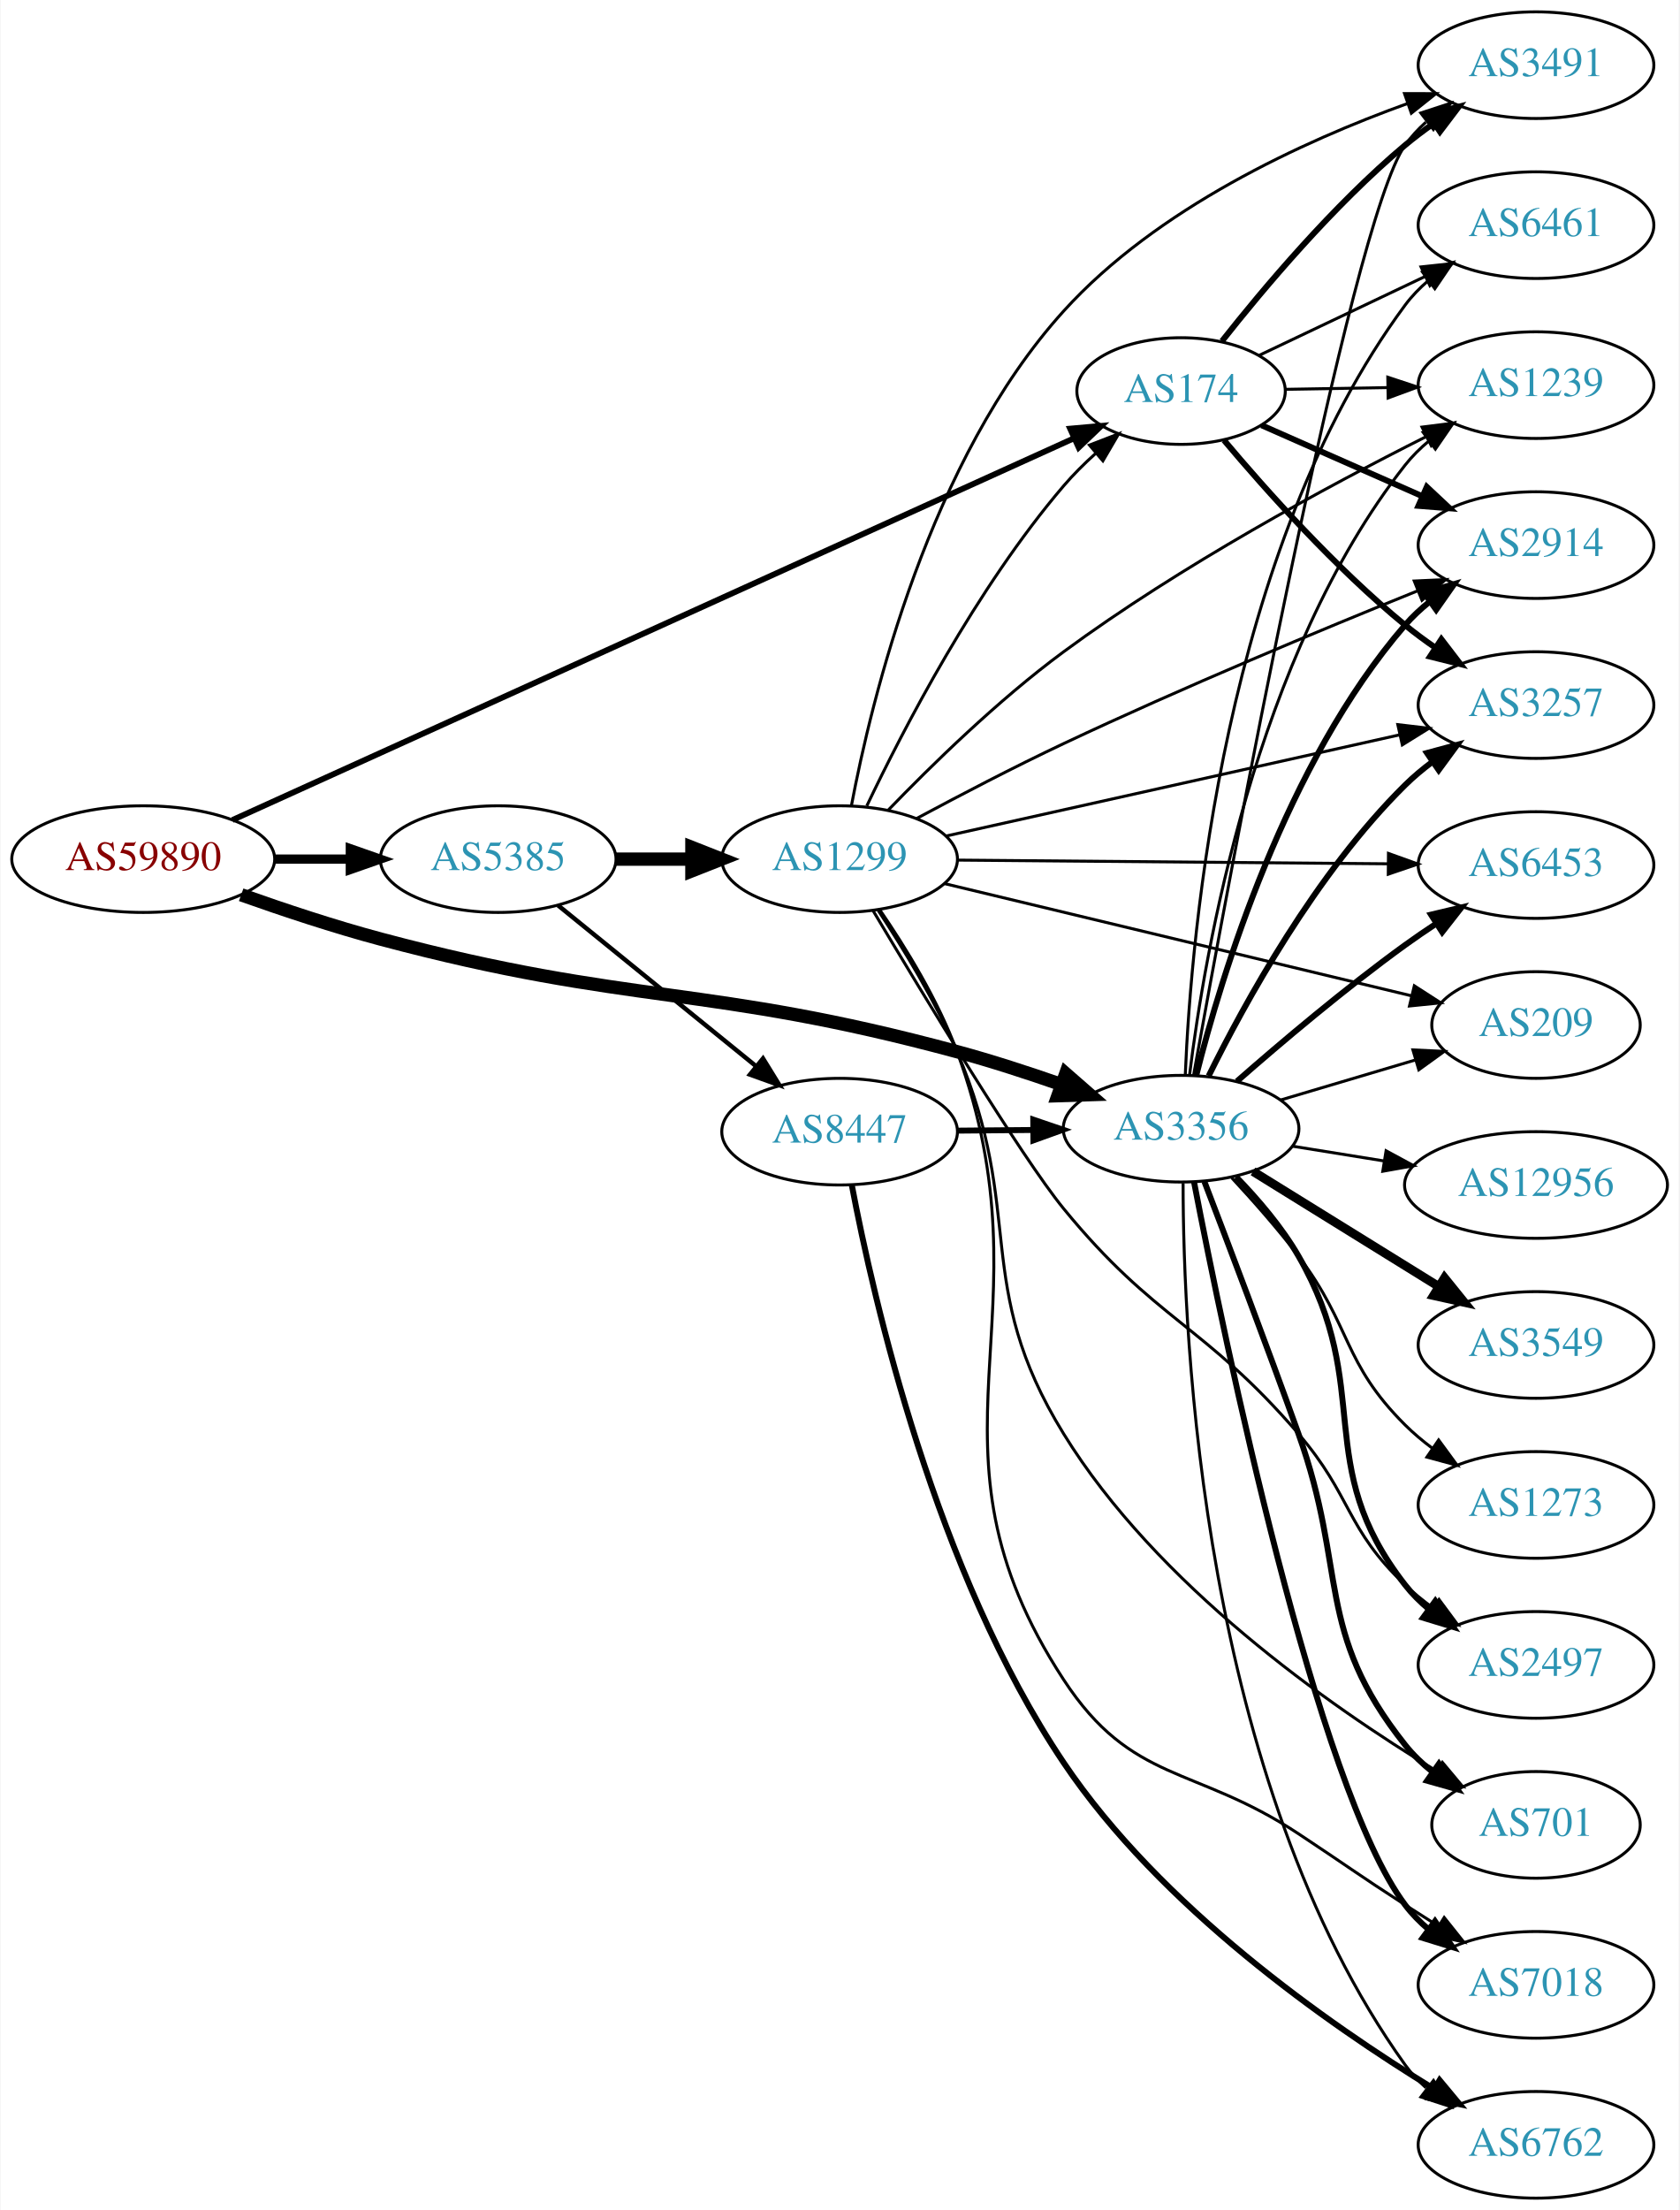
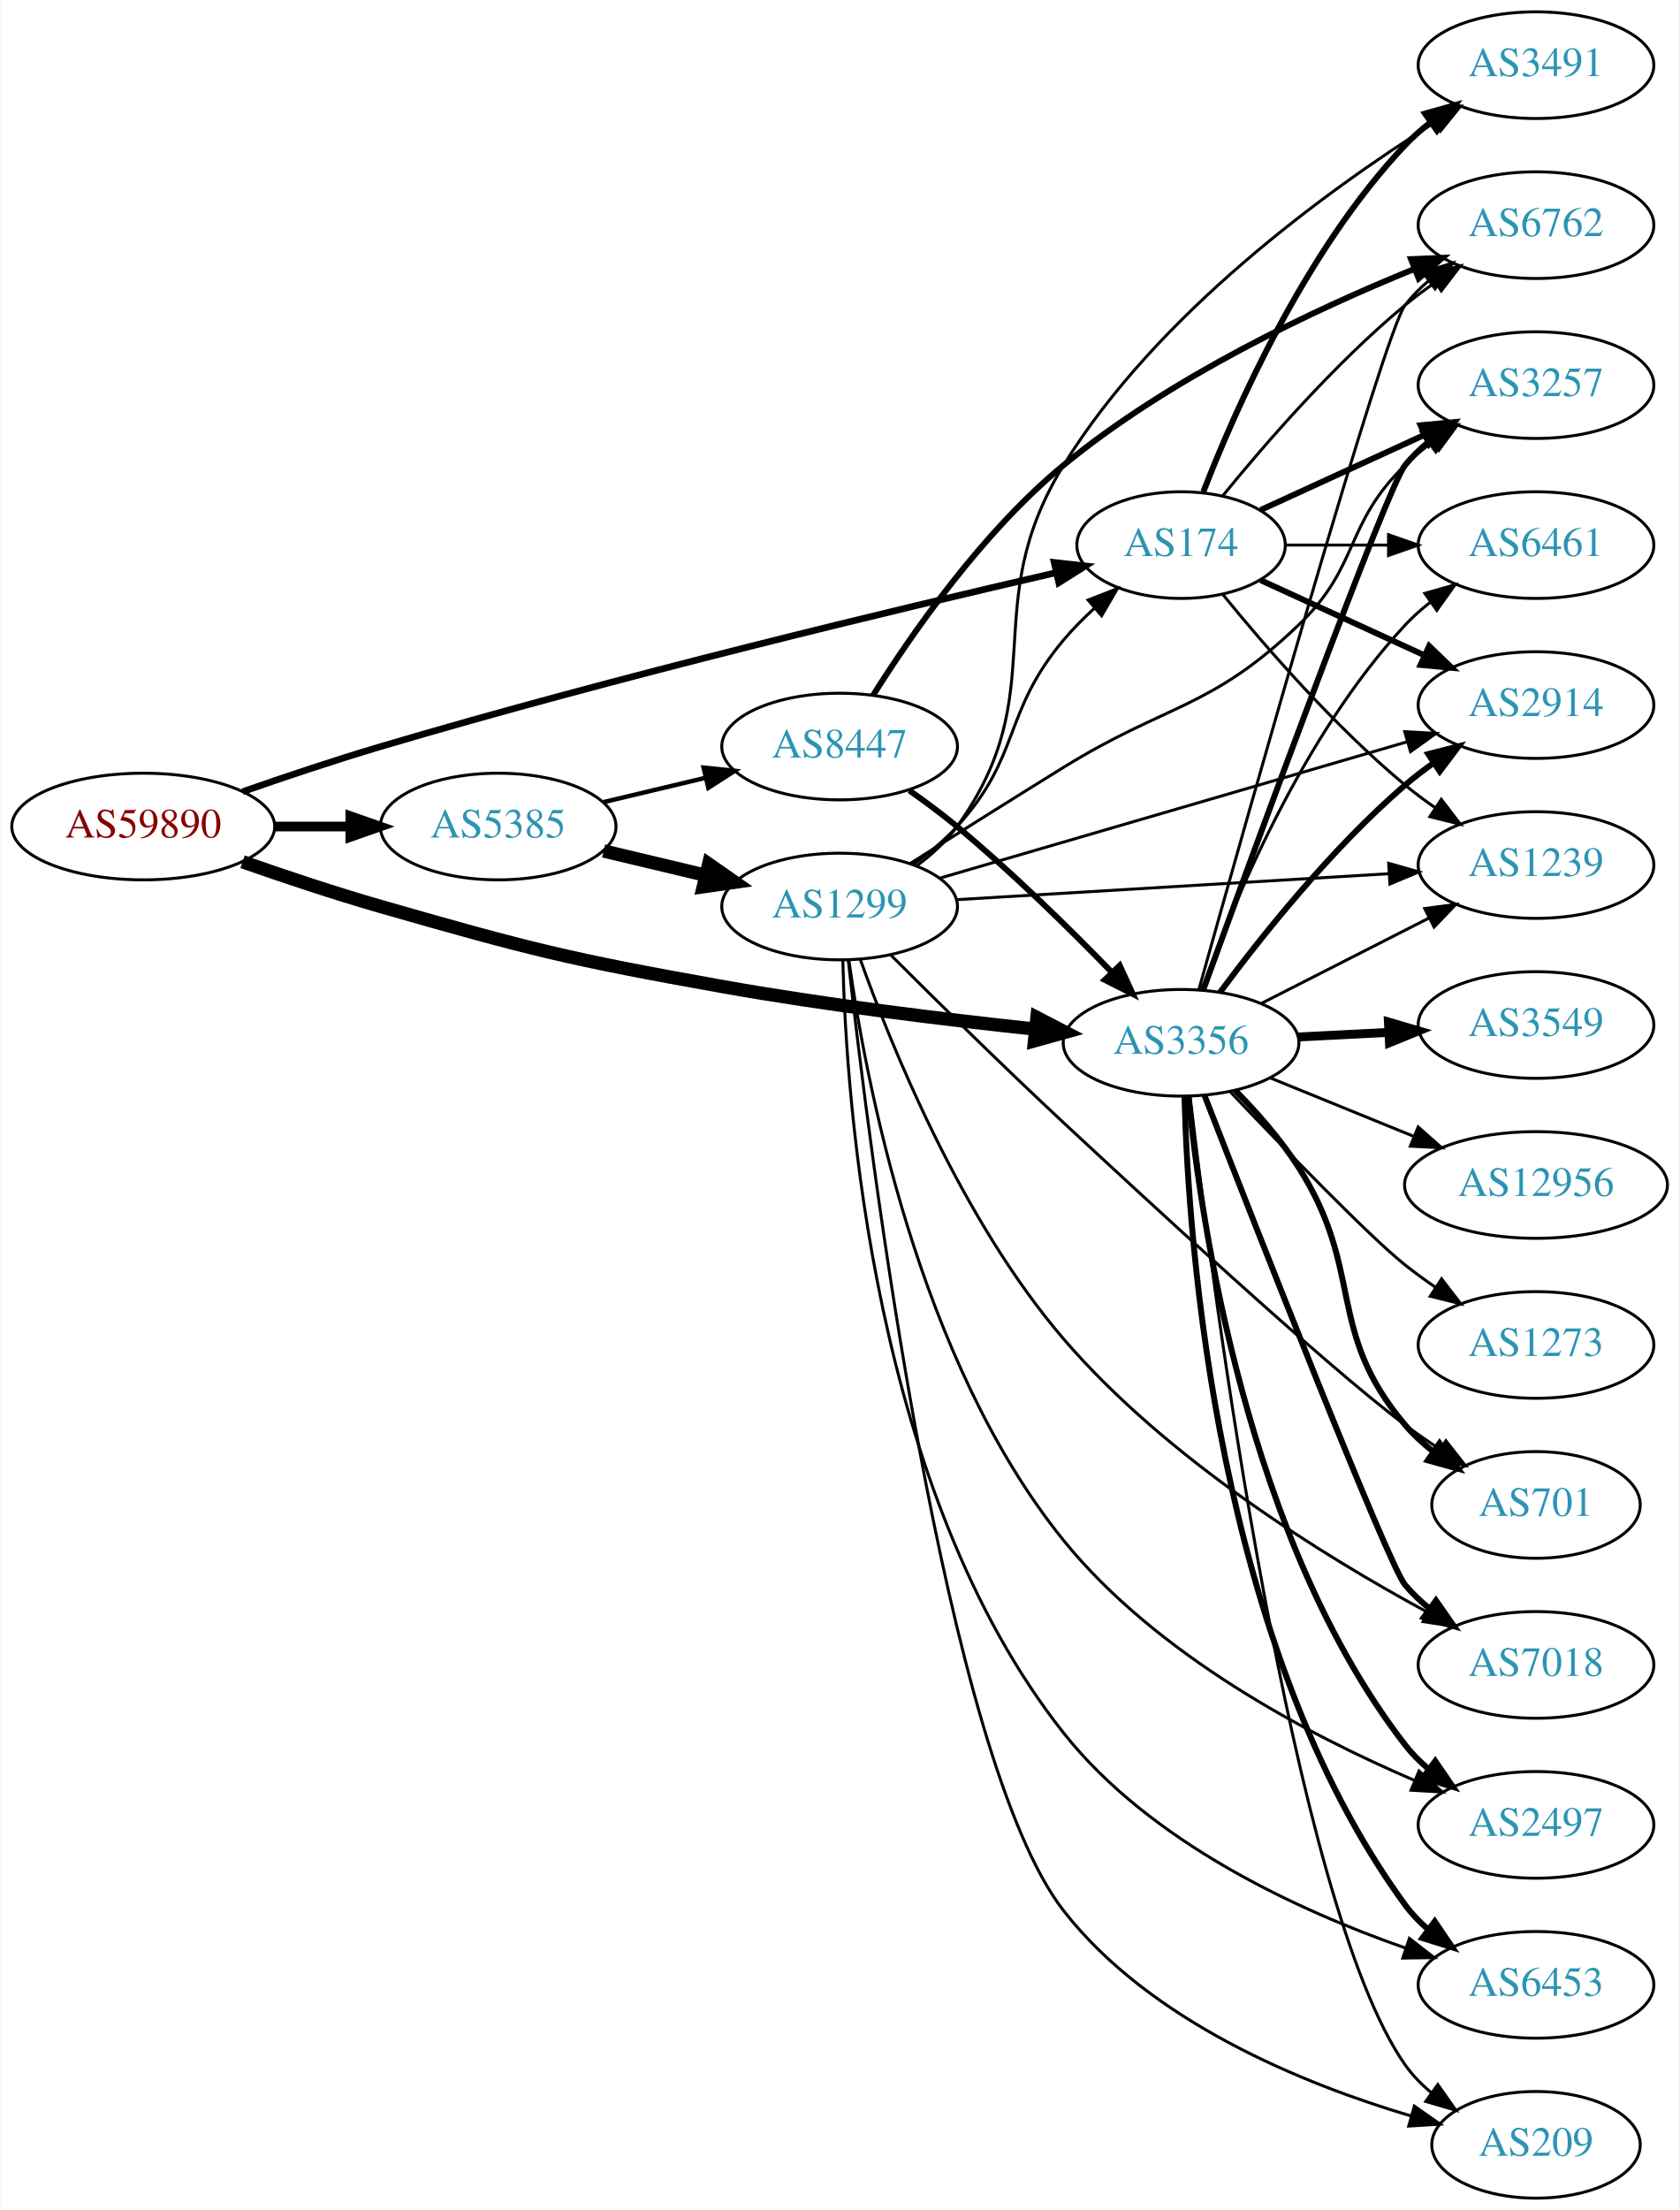
<svg xmlns="http://www.w3.org/2000/svg" xmlns:xlink="http://www.w3.org/1999/xlink" width="567pt" height="746pt" viewBox="0.00 0.00 566.66 746.00">
  <g id="graph0" class="graph" transform="scale(1 1) rotate(0) translate(4 742)">
    <polygon fill="white" stroke="none" points="-4,4 -4,-742 562.663,-742 562.663,4 -4,4" />
    <g id="node1" class="node">
      <g id="a_node1">
        <a xlink:href="/asn/59890" xlink:title="AS59890 ~ Kabel-TV Lampert GmbH &amp; Co KG [AT]">
-           <ellipse fill="#ffffff" stroke="black" cx="44.196" cy="-452" rx="44.393" ry="18" />
-           <text text-anchor="middle" x="44.196" y="-448.3" font-family="Times,serif" font-size="14.00" fill="#880000">AS59890</text>
+           <ellipse fill="#ffffff" stroke="black" cx="44.196" cy="-463" rx="44.393" ry="18" />
+           <text text-anchor="middle" x="44.196" y="-459.3" font-family="Times,serif" font-size="14.00" fill="#880000">AS59890</text>
        </a>
      </g>
    </g>
    <g id="node2" class="node">
      <g id="a_node2">
        <a xlink:href="/asn/174" xlink:title="AS174 ~ Cogent Communications [US]">
-           <ellipse fill="#ffffff" stroke="black" cx="394.625" cy="-610" rx="35.194" ry="18" />
-           <text text-anchor="middle" x="394.625" y="-606.3" font-family="Times,serif" font-size="14.00" fill="#2c94b3">AS174</text>
+           <ellipse fill="#ffffff" stroke="black" cx="394.625" cy="-558" rx="35.194" ry="18" />
+           <text text-anchor="middle" x="394.625" y="-554.3" font-family="Times,serif" font-size="14.00" fill="#2c94b3">AS174</text>
        </a>
      </g>
    </g>
    <g id="edge1" class="edge">
-       <path fill="none" stroke="black" stroke-width="1.957" d="M74.304,-465.199C138.037,-494.1 289.722,-562.884 358.565,-594.102" />
-       <polygon fill="black" stroke="black" stroke-width="1.957" points="357.159,-597.307 367.712,-598.249 360.05,-590.932 357.159,-597.307" />
+       <path fill="none" stroke="black" stroke-width="2.25" d="M77.757,-474.766C91.989,-479.736 108.932,-485.42 124.392,-490 204.346,-513.684 299.165,-536.406 352.262,-548.654" />
+       <polygon fill="black" stroke="black" stroke-width="2.25" points="351.779,-552.134 362.308,-550.962 353.346,-545.312 351.779,-552.134" />
    </g>
    <g id="node3" class="node">
      <g id="a_node3">
        <a xlink:href="/asn/3356" xlink:title="AS3356 ~ Level 3 Parent, LLC [US]">
-           <ellipse fill="#ffffff" stroke="black" cx="394.625" cy="-361" rx="39.794" ry="18" />
-           <text text-anchor="middle" x="394.625" y="-357.3" font-family="Times,serif" font-size="14.00" fill="#2c94b3">AS3356</text>
+           <ellipse fill="#ffffff" stroke="black" cx="394.625" cy="-390" rx="39.794" ry="18" />
+           <text text-anchor="middle" x="394.625" y="-386.3" font-family="Times,serif" font-size="14.00" fill="#2c94b3">AS3356</text>
        </a>
      </g>
    </g>
    <g id="edge2" class="edge">
-       <path fill="none" stroke="black" stroke-width="4.5" d="M77.259,-439.963C91.549,-434.886 108.672,-429.194 124.392,-425 209.531,-402.286 233.915,-409.995 318.978,-387 330.556,-383.87 342.929,-379.847 354.205,-375.905" />
-       <polygon fill="black" stroke="black" stroke-width="4.5" points="355.689,-379.556 363.784,-372.487 353.042,-372.14 355.689,-379.556" />
+       <path fill="none" stroke="black" stroke-width="4.5" d="M77.719,-451.105C91.945,-446.112 108.893,-440.445 124.392,-436 174.98,-421.491 187.874,-418.237 239.685,-409 274.782,-402.743 314.749,-397.876 345.162,-394.635" />
+       <polygon fill="black" stroke="black" stroke-width="4.5" points="345.96,-398.511 355.497,-393.557 345.142,-390.678 345.96,-398.511" />
    </g>
    <g id="node4" class="node">
      <g id="a_node4">
        <a xlink:href="/asn/5385" xlink:title="AS5385 ~ Russmedia IT GmbH [AT]">
-           <ellipse fill="#ffffff" stroke="black" cx="164.039" cy="-452" rx="39.794" ry="18" />
-           <text text-anchor="middle" x="164.039" y="-448.3" font-family="Times,serif" font-size="14.00" fill="#2c94b3">AS5385</text>
+           <ellipse fill="#ffffff" stroke="black" cx="164.039" cy="-463" rx="39.794" ry="18" />
+           <text text-anchor="middle" x="164.039" y="-459.3" font-family="Times,serif" font-size="14.00" fill="#2c94b3">AS5385</text>
        </a>
      </g>
    </g>
    <g id="edge3" class="edge">
-       <path fill="none" stroke="black" stroke-width="3.13" d="M88.407,-452C96.72,-452 105.482,-452 113.965,-452" />
-       <polygon fill="black" stroke="black" stroke-width="3.13" points="114.123,-455.5 124.123,-452 114.123,-448.5 114.123,-455.5" />
+       <path fill="none" stroke="black" stroke-width="3.273" d="M88.407,-463C96.72,-463 105.482,-463 113.965,-463" />
+       <polygon fill="black" stroke="black" stroke-width="3.273" points="114.123,-466.5 124.123,-463 114.123,-459.5 114.123,-466.5" />
    </g>
    <g id="node5" class="node">
      <g id="a_node5">
+         <a xlink:href="/asn/1239" xlink:title="AS1239 ~ Sprint [US]">
+           <ellipse fill="#ffffff" stroke="black" cx="514.467" cy="-450" rx="39.794" ry="18" />
+           <text text-anchor="middle" x="514.467" y="-446.3" font-family="Times,serif" font-size="14.00" fill="#2c94b3">AS1239</text>
+         </a>
+       </g>
+     </g>
+     <g id="edge4" class="edge">
+       <path fill="none" stroke="black" d="M408.782,-541.257C422.867,-523.961 446.426,-496.777 470.271,-477 473.487,-474.332 476.988,-471.73 480.558,-469.259" />
+       <polygon fill="black" stroke="black" points="482.482,-472.183 488.915,-463.764 478.636,-466.334 482.482,-472.183" />
+     </g>
+     <g id="node6" class="node">
+       <g id="a_node6">
+         <a xlink:href="/asn/3257" xlink:title="AS3257 ~ GTT [DE]">
+           <ellipse fill="#ffffff" stroke="black" cx="514.467" cy="-612" rx="39.794" ry="18" />
+           <text text-anchor="middle" x="514.467" y="-608.3" font-family="Times,serif" font-size="14.00" fill="#2c94b3">AS3257</text>
+         </a>
+       </g>
+     </g>
+     <g id="edge5" class="edge">
+       <path fill="none" stroke="black" stroke-width="2" d="M421.486,-569.851C437.606,-577.238 458.609,-586.862 476.474,-595.048" />
+       <polygon fill="black" stroke="black" stroke-width="2" points="475.476,-598.441 486.025,-599.425 478.392,-592.077 475.476,-598.441" />
+     </g>
+     <g id="node7" class="node">
+       <g id="a_node7">
        <a xlink:href="/asn/3491" xlink:title="AS3491 ~ PCCW Global, Inc. [US]">
          <ellipse fill="#ffffff" stroke="black" cx="514.467" cy="-720" rx="39.794" ry="18" />
          <text text-anchor="middle" x="514.467" y="-716.3" font-family="Times,serif" font-size="14.00" fill="#2c94b3">AS3491</text>
        </a>
      </g>
    </g>
-     <g id="edge4" class="edge">
-       <path fill="none" stroke="black" stroke-width="2" d="M408.443,-626.86C422.432,-644.592 446.079,-672.686 470.271,-693 473.308,-695.55 476.607,-698.036 479.982,-700.4" />
-       <polygon fill="black" stroke="black" stroke-width="2" points="478.156,-703.389 488.425,-705.999 482.025,-697.555 478.156,-703.389" />
-     </g>
-     <g id="node6" class="node">
-       <g id="a_node6">
-         <a xlink:href="/asn/1239" xlink:title="AS1239 ~ Sprint [US]">
-           <ellipse fill="#ffffff" stroke="black" cx="514.467" cy="-612" rx="39.794" ry="18" />
-           <text text-anchor="middle" x="514.467" y="-608.3" font-family="Times,serif" font-size="14.00" fill="#2c94b3">AS1239</text>
-         </a>
-       </g>
-     </g>
-     <g id="edge5" class="edge">
-       <path fill="none" stroke="black" d="M429.71,-610.578C440.54,-610.762 452.741,-610.969 464.41,-611.167" />
-       <polygon fill="black" stroke="black" points="464.422,-614.668 474.48,-611.338 464.541,-607.669 464.422,-614.668" />
-     </g>
-     <g id="node7" class="node">
-       <g id="a_node7">
-         <a xlink:href="/asn/2914" xlink:title="AS2914 ~ NTT America, Inc. [US]">
-           <ellipse fill="#ffffff" stroke="black" cx="514.467" cy="-558" rx="39.794" ry="18" />
-           <text text-anchor="middle" x="514.467" y="-554.3" font-family="Times,serif" font-size="14.00" fill="#2c94b3">AS2914</text>
-         </a>
-       </g>
-     </g>
    <g id="edge6" class="edge">
-       <path fill="none" stroke="black" stroke-width="2" d="M421.778,-598.46C437.683,-591.441 458.259,-582.362 475.888,-574.583" />
-       <polygon fill="black" stroke="black" stroke-width="2" points="477.594,-577.655 485.33,-570.416 474.768,-571.251 477.594,-577.655" />
+       <path fill="none" stroke="black" stroke-width="2" d="M402.148,-575.994C412.898,-603.728 436.555,-657.429 470.271,-693 472.857,-695.728 475.774,-698.294 478.843,-700.677" />
+       <polygon fill="black" stroke="black" stroke-width="2" points="476.997,-703.658 487.191,-706.543 481.021,-697.93 476.997,-703.658" />
    </g>
    <g id="node8" class="node">
      <g id="a_node8">
-         <a xlink:href="/asn/6461" xlink:title="AS6461 ~ Zayo Bandwidth [US]">
+         <a xlink:href="/asn/6762" xlink:title="AS6762 ~ TELECOM ITALIA SPARKLE S.p.A. [IT]">
          <ellipse fill="#ffffff" stroke="black" cx="514.467" cy="-666" rx="39.794" ry="18" />
-           <text text-anchor="middle" x="514.467" y="-662.3" font-family="Times,serif" font-size="14.00" fill="#2c94b3">AS6461</text>
+           <text text-anchor="middle" x="514.467" y="-662.3" font-family="Times,serif" font-size="14.00" fill="#2c94b3">AS6762</text>
        </a>
      </g>
    </g>
    <g id="edge7" class="edge">
-       <path fill="none" stroke="black" d="M420.905,-622.013C437.26,-629.786 458.817,-640.03 477.012,-648.676" />
-       <polygon fill="black" stroke="black" points="475.641,-651.899 486.175,-653.03 478.645,-645.577 475.641,-651.899" />
+       <path fill="none" stroke="black" d="M408.782,-574.743C422.867,-592.039 446.426,-619.223 470.271,-639 473.487,-641.668 476.988,-644.27 480.558,-646.741" />
+       <polygon fill="black" stroke="black" points="478.636,-649.666 488.915,-652.236 482.482,-643.817 478.636,-649.666" />
    </g>
    <g id="node9" class="node">
      <g id="a_node9">
-         <a xlink:href="/asn/3257" xlink:title="AS3257 ~ GTT [DE]">
+         <a xlink:href="/asn/2914" xlink:title="AS2914 ~ NTT America, Inc. [US]">
          <ellipse fill="#ffffff" stroke="black" cx="514.467" cy="-504" rx="39.794" ry="18" />
-           <text text-anchor="middle" x="514.467" y="-500.3" font-family="Times,serif" font-size="14.00" fill="#2c94b3">AS3257</text>
+           <text text-anchor="middle" x="514.467" y="-500.3" font-family="Times,serif" font-size="14.00" fill="#2c94b3">AS2914</text>
        </a>
      </g>
    </g>
    <g id="edge8" class="edge">
-       <path fill="none" stroke="black" stroke-width="2" d="M409.124,-593.389C423.302,-576.532 446.767,-550.248 470.271,-531 473.504,-528.352 477.015,-525.762 480.591,-523.299" />
-       <polygon fill="black" stroke="black" stroke-width="2" points="482.513,-526.224 488.955,-517.813 478.673,-520.371 482.513,-526.224" />
-     </g>
-     <g id="edge22" class="edge">
-       <path fill="none" stroke="black" d="M398.84,-379.038C410.613,-444.449 451.651,-666.733 470.271,-693 472.266,-695.814 474.655,-698.397 477.273,-700.754" />
-       <polygon fill="black" stroke="black" points="475.574,-703.861 485.644,-707.154 479.825,-698.3 475.574,-703.861" />
-     </g>
-     <g id="edge15" class="edge">
-       <path fill="none" stroke="black" d="M397.498,-379.219C402.524,-420.099 419.56,-520.583 470.271,-585 472.596,-587.953 475.34,-590.67 478.299,-593.148" />
-       <polygon fill="black" stroke="black" points="476.358,-596.065 486.495,-599.145 480.491,-590.415 476.358,-596.065" />
-     </g>
-     <g id="edge10" class="edge">
-       <path fill="none" stroke="black" stroke-width="2" d="M399.764,-379.045C408.156,-412.344 429.897,-484.307 470.271,-531 472.729,-533.843 475.562,-536.486 478.577,-538.918" />
-       <polygon fill="black" stroke="black" stroke-width="2" points="476.685,-541.868 486.851,-544.851 480.764,-536.179 476.685,-541.868" />
-     </g>
-     <g id="edge19" class="edge">
-       <path fill="none" stroke="black" d="M396.045,-379.203C398.01,-426.668 409.021,-556.259 470.271,-639 472.507,-642.021 475.192,-644.783 478.114,-647.289" />
-       <polygon fill="black" stroke="black" points="476.141,-650.183 486.259,-653.325 480.309,-644.559 476.141,-650.183" />
-     </g>
-     <g id="edge16" class="edge">
-       <path fill="none" stroke="black" stroke-width="2" d="M403.944,-378.816C415.966,-403.17 440.101,-447.225 470.271,-477 473.094,-479.786 476.253,-482.424 479.544,-484.881" />
-       <polygon fill="black" stroke="black" stroke-width="2" points="477.654,-487.829 487.881,-490.596 481.612,-482.055 477.654,-487.829" />
+       <path fill="none" stroke="black" stroke-width="2" d="M421.486,-546.149C437.606,-538.762 458.609,-529.138 476.474,-520.952" />
+       <polygon fill="black" stroke="black" stroke-width="2" points="478.392,-523.923 486.025,-516.575 475.476,-517.559 478.392,-523.923" />
    </g>
    <g id="node10" class="node">
      <g id="a_node10">
-         <a xlink:href="/asn/2497" xlink:title="AS2497 ~ Internet Initiative Japan Inc. [JP]">
-           <ellipse fill="#ffffff" stroke="black" cx="514.467" cy="-180" rx="39.794" ry="18" />
-           <text text-anchor="middle" x="514.467" y="-176.3" font-family="Times,serif" font-size="14.00" fill="#2c94b3">AS2497</text>
+         <a xlink:href="/asn/6461" xlink:title="AS6461 ~ Zayo Bandwidth [US]">
+           <ellipse fill="#ffffff" stroke="black" cx="514.467" cy="-558" rx="39.794" ry="18" />
+           <text text-anchor="middle" x="514.467" y="-554.3" font-family="Times,serif" font-size="14.00" fill="#2c94b3">AS6461</text>
        </a>
      </g>
    </g>
    <g id="edge9" class="edge">
-       <path fill="none" stroke="black" stroke-width="2" d="M413.223,-344.735C420.558,-337.188 428.657,-327.74 434.271,-318 460.17,-273.066 438.355,-247.879 470.271,-207 472.584,-204.037 475.32,-201.314 478.274,-198.833" />
-       <polygon fill="black" stroke="black" stroke-width="2" points="480.467,-201.565 486.463,-192.83 476.329,-195.919 480.467,-201.565" />
+       <path fill="none" stroke="black" d="M430.026,-558C440.85,-558 453.018,-558 464.645,-558" />
+       <polygon fill="black" stroke="black" points="464.676,-561.5 474.676,-558 464.676,-554.5 464.676,-561.5" />
+     </g>
+     <g id="edge13" class="edge">
+       <path fill="none" stroke="black" d="M421.778,-403.316C438.407,-411.783 460.143,-422.85 478.278,-432.083" />
+       <polygon fill="black" stroke="black" points="476.888,-435.303 487.387,-436.721 480.064,-429.065 476.888,-435.303" />
+     </g>
+     <g id="edge11" class="edge">
+       <path fill="none" stroke="black" stroke-width="2" d="M402.127,-407.902C419.183,-454.733 464.309,-577.759 470.271,-585 472.66,-587.902 475.447,-590.584 478.433,-593.04" />
+       <polygon fill="black" stroke="black" stroke-width="2" points="476.516,-595.973 486.667,-599.007 480.623,-590.305 476.516,-595.973" />
+     </g>
+     <g id="edge20" class="edge">
+       <path fill="none" stroke="black" d="M400.618,-407.907C416.147,-463.414 462.983,-629.447 470.271,-639 472.551,-641.988 475.264,-644.729 478.204,-647.221" />
+       <polygon fill="black" stroke="black" points="476.247,-650.126 486.375,-653.238 480.398,-644.49 476.247,-650.126" />
+     </g>
+     <g id="edge10" class="edge">
+       <path fill="none" stroke="black" stroke-width="2" d="M407.777,-407.048C421.559,-425.638 445.371,-455.591 470.271,-477 473.278,-479.586 476.557,-482.094 479.921,-484.472" />
+       <polygon fill="black" stroke="black" stroke-width="2" points="478.086,-487.456 488.349,-490.088 481.968,-481.631 478.086,-487.456" />
+     </g>
+     <g id="edge18" class="edge">
+       <path fill="none" stroke="black" d="M401.609,-407.865C411.924,-436.559 435.361,-493.491 470.271,-531 472.832,-533.751 475.733,-536.333 478.791,-538.726" />
+       <polygon fill="black" stroke="black" points="476.936,-541.701 487.125,-544.606 480.971,-535.981 476.936,-541.701" />
    </g>
    <g id="node11" class="node">
      <g id="a_node11">
+         <a xlink:href="/asn/7018" xlink:title="AS7018 ~ AT&amp;T Services, Inc. [US]">
+           <ellipse fill="#ffffff" stroke="black" cx="514.467" cy="-180" rx="39.794" ry="18" />
+           <text text-anchor="middle" x="514.467" y="-176.3" font-family="Times,serif" font-size="14.00" fill="#2c94b3">AS7018</text>
+         </a>
+       </g>
+     </g>
+     <g id="edge12" class="edge">
+       <path fill="none" stroke="black" stroke-width="2" d="M402.53,-372.233C419.931,-327.582 464.595,-213.743 470.271,-207 472.692,-204.125 475.499,-201.46 478.498,-199.015" />
+       <polygon fill="black" stroke="black" stroke-width="2" points="480.687,-201.751 486.75,-193.063 476.592,-196.074 480.687,-201.751" />
+     </g>
+     <g id="node12" class="node">
+       <g id="a_node12">
+         <a xlink:href="/asn/2497" xlink:title="AS2497 ~ Internet Initiative Japan Inc. [JP]">
+           <ellipse fill="#ffffff" stroke="black" cx="514.467" cy="-126" rx="39.794" ry="18" />
+           <text text-anchor="middle" x="514.467" y="-122.3" font-family="Times,serif" font-size="14.00" fill="#2c94b3">AS2497</text>
+         </a>
+       </g>
+     </g>
+     <g id="edge14" class="edge">
+       <path fill="none" stroke="black" stroke-width="2" d="M397.068,-372.012C401.295,-329.633 416.938,-221.912 470.271,-153 472.571,-150.028 475.299,-147.298 478.247,-144.812" />
+       <polygon fill="black" stroke="black" stroke-width="2" points="480.441,-147.544 486.43,-138.804 476.298,-141.902 480.441,-147.544" />
+     </g>
+     <g id="node13" class="node">
+       <g id="a_node13">
+         <a xlink:href="/asn/6453" xlink:title="AS6453 ~ TATA COMMUNICATIONS (AMERICA) INC [US]">
+           <ellipse fill="#ffffff" stroke="black" cx="514.467" cy="-72" rx="39.794" ry="18" />
+           <text text-anchor="middle" x="514.467" y="-68.3" font-family="Times,serif" font-size="14.00" fill="#2c94b3">AS6453</text>
+         </a>
+       </g>
+     </g>
+     <g id="edge15" class="edge">
+       <path fill="none" stroke="black" stroke-width="2" d="M395.775,-371.675C397.062,-322.619 406.523,-186.134 470.271,-99 472.49,-95.967 475.163,-93.196 478.078,-90.685" />
+       <polygon fill="black" stroke="black" stroke-width="2" points="480.273,-93.414 486.213,-84.641 476.099,-87.795 480.273,-93.414" />
+     </g>
+     <g id="node14" class="node">
+       <g id="a_node14">
+         <a xlink:href="/asn/3549" xlink:title="AS3549 ~ Level 3 Parent, LLC [US]">
+           <ellipse fill="#ffffff" stroke="black" cx="514.467" cy="-396" rx="39.794" ry="18" />
+           <text text-anchor="middle" x="514.467" y="-392.3" font-family="Times,serif" font-size="14.00" fill="#2c94b3">AS3549</text>
+         </a>
+       </g>
+     </g>
+     <g id="edge16" class="edge">
+       <path fill="none" stroke="black" stroke-width="3" d="M434.211,-391.965C443.977,-392.462 454.594,-393.002 464.788,-393.521" />
+       <polygon fill="black" stroke="black" stroke-width="3" points="464.629,-397.018 474.794,-394.031 464.985,-390.027 464.629,-397.018" />
+     </g>
+     <g id="node15" class="node">
+       <g id="a_node15">
+         <a xlink:href="/asn/701" xlink:title="AS701 ~ UUNET [US]">
+           <ellipse fill="#ffffff" stroke="black" cx="514.467" cy="-234" rx="35.194" ry="18" />
+           <text text-anchor="middle" x="514.467" y="-230.3" font-family="Times,serif" font-size="14.00" fill="#2c94b3">AS701</text>
+         </a>
+       </g>
+     </g>
+     <g id="edge17" class="edge">
+       <path fill="none" stroke="black" stroke-width="2" d="M412.884,-373.963C420.157,-366.563 428.3,-357.355 434.271,-348 456.785,-312.727 443.241,-292.945 470.271,-261 473.034,-257.734 476.296,-254.738 479.769,-252.027" />
+       <polygon fill="black" stroke="black" stroke-width="2" points="481.904,-254.805 488.12,-246.225 477.91,-249.057 481.904,-254.805" />
+     </g>
+     <g id="node16" class="node">
+       <g id="a_node16">
        <a xlink:href="/asn/12956" xlink:title="AS12956 ~ TELXIUS [ES]">
          <ellipse fill="#ffffff" stroke="black" cx="514.467" cy="-342" rx="44.393" ry="18" />
          <text text-anchor="middle" x="514.467" y="-338.3" font-family="Times,serif" font-size="14.00" fill="#2c94b3">AS12956</text>
        </a>
      </g>
    </g>
-     <g id="edge11" class="edge">
-       <path fill="none" stroke="black" d="M432.265,-355.092C441.994,-353.524 452.674,-351.802 463,-350.137" />
-       <polygon fill="black" stroke="black" points="463.844,-353.546 473.16,-348.499 462.73,-346.635 463.844,-353.546" />
-     </g>
-     <g id="node12" class="node">
-       <g id="a_node12">
-         <a xlink:href="/asn/3549" xlink:title="AS3549 ~ Level 3 Parent, LLC [US]">
-           <ellipse fill="#ffffff" stroke="black" cx="514.467" cy="-288" rx="39.794" ry="18" />
-           <text text-anchor="middle" x="514.467" y="-284.3" font-family="Times,serif" font-size="14.00" fill="#2c94b3">AS3549</text>
-         </a>
-       </g>
-     </g>
-     <g id="edge12" class="edge">
-       <path fill="none" stroke="black" stroke-width="3" d="M418.906,-346.578C436.822,-335.479 461.779,-320.019 481.556,-307.768" />
-       <polygon fill="black" stroke="black" stroke-width="3" points="483.576,-310.634 490.234,-302.392 479.889,-304.683 483.576,-310.634" />
-     </g>
-     <g id="node13" class="node">
-       <g id="a_node13">
-         <a xlink:href="/asn/701" xlink:title="AS701 ~ UUNET [US]">
-           <ellipse fill="#ffffff" stroke="black" cx="514.467" cy="-126" rx="35.194" ry="18" />
-           <text text-anchor="middle" x="514.467" y="-122.3" font-family="Times,serif" font-size="14.00" fill="#2c94b3">AS701</text>
-         </a>
-       </g>
-     </g>
-     <g id="edge13" class="edge">
-       <path fill="none" stroke="black" stroke-width="2" d="M402.483,-343.194C410.332,-322.705 423.495,-288.02 434.271,-258 450.938,-211.567 439.588,-191.631 470.271,-153 472.932,-149.65 476.129,-146.602 479.566,-143.861" />
-       <polygon fill="black" stroke="black" stroke-width="2" points="481.704,-146.637 487.878,-138.027 477.682,-140.907 481.704,-146.637" />
-     </g>
-     <g id="node14" class="node">
-       <g id="a_node14">
-         <a xlink:href="/asn/7018" xlink:title="AS7018 ~ AT&amp;T Services, Inc. [US]">
-           <ellipse fill="#ffffff" stroke="black" cx="514.467" cy="-72" rx="39.794" ry="18" />
-           <text text-anchor="middle" x="514.467" y="-68.3" font-family="Times,serif" font-size="14.00" fill="#2c94b3">AS7018</text>
-         </a>
-       </g>
-     </g>
-     <g id="edge14" class="edge">
-       <path fill="none" stroke="black" stroke-width="2" d="M399.025,-342.883C409.165,-290.285 440.35,-138.783 470.271,-99 472.53,-95.996 475.23,-93.246 478.161,-90.747" />
-       <polygon fill="black" stroke="black" stroke-width="2" points="480.356,-93.477 486.32,-84.72 476.197,-87.847 480.356,-93.477" />
-     </g>
-     <g id="node15" class="node">
-       <g id="a_node15">
-         <a xlink:href="/asn/6453" xlink:title="AS6453 ~ TATA COMMUNICATIONS (AMERICA) INC [US]">
-           <ellipse fill="#ffffff" stroke="black" cx="514.467" cy="-450" rx="39.794" ry="18" />
-           <text text-anchor="middle" x="514.467" y="-446.3" font-family="Times,serif" font-size="14.00" fill="#2c94b3">AS6453</text>
-         </a>
-       </g>
-     </g>
-     <g id="edge17" class="edge">
-       <path fill="none" stroke="black" stroke-width="2" d="M413.482,-376.995C428.272,-389.954 450.064,-408.394 470.271,-423 473.658,-425.448 477.266,-427.912 480.898,-430.303" />
-       <polygon fill="black" stroke="black" stroke-width="2" points="479.017,-433.255 489.325,-435.707 482.796,-427.362 479.017,-433.255" />
-     </g>
-     <g id="node16" class="node">
-       <g id="a_node16">
-         <a xlink:href="/asn/6762" xlink:title="AS6762 ~ TELECOM ITALIA SPARKLE S.p.A. [IT]">
-           <ellipse fill="#ffffff" stroke="black" cx="514.467" cy="-18" rx="39.794" ry="18" />
-           <text text-anchor="middle" x="514.467" y="-14.3" font-family="Times,serif" font-size="14.00" fill="#2c94b3">AS6762</text>
-         </a>
-       </g>
-     </g>
-     <g id="edge18" class="edge">
-       <path fill="none" stroke="black" d="M395.307,-342.639C395.309,-290.777 401.618,-140.746 470.271,-45 472.281,-42.197 474.681,-39.621 477.305,-37.269" />
-       <polygon fill="black" stroke="black" points="479.858,-39.724 485.688,-30.877 475.614,-34.158 479.858,-39.724" />
+     <g id="edge19" class="edge">
+       <path fill="none" stroke="black" d="M424.754,-378.135C439.316,-372.203 457.173,-364.93 473.039,-358.467" />
+       <polygon fill="black" stroke="black" points="474.673,-361.581 482.614,-354.567 472.032,-355.098 474.673,-361.581" />
    </g>
    <g id="node17" class="node">
      <g id="a_node17">
-         <a xlink:href="/asn/1273" xlink:title="AS1273 ~ Vodafone Group PLC [EU]">
-           <ellipse fill="#ffffff" stroke="black" cx="514.467" cy="-234" rx="39.794" ry="18" />
-           <text text-anchor="middle" x="514.467" y="-230.3" font-family="Times,serif" font-size="14.00" fill="#2c94b3">AS1273</text>
-         </a>
-       </g>
-     </g>
-     <g id="edge20" class="edge">
-       <path fill="none" stroke="black" d="M411.733,-344.409C418.948,-336.65 427.367,-327.125 434.271,-318 452.35,-294.106 449.035,-282.137 470.271,-261 473.082,-258.202 476.233,-255.556 479.52,-253.095" />
-       <polygon fill="black" stroke="black" points="481.589,-255.92 487.851,-247.374 477.626,-250.149 481.589,-255.92" />
+         <a xlink:href="/asn/209" xlink:title="AS209 ~ CenturyLink Communications, LLC [US]">
+           <ellipse fill="#ffffff" stroke="black" cx="514.467" cy="-18" rx="35.194" ry="18" />
+           <text text-anchor="middle" x="514.467" y="-14.3" font-family="Times,serif" font-size="14.00" fill="#2c94b3">AS209</text>
+         </a>
+       </g>
+     </g>
+     <g id="edge21" class="edge">
+       <path fill="none" stroke="black" d="M397.683,-371.77C405.112,-308.497 432.126,-99.274 470.271,-45 472.731,-41.5 475.804,-38.358 479.17,-35.565" />
+       <polygon fill="black" stroke="black" points="481.309,-38.339 487.406,-29.674 477.236,-32.645 481.309,-38.339" />
    </g>
    <g id="node18" class="node">
      <g id="a_node18">
-         <a xlink:href="/asn/209" xlink:title="AS209 ~ CenturyLink Communications, LLC [US]">
-           <ellipse fill="#ffffff" stroke="black" cx="514.467" cy="-396" rx="35.194" ry="18" />
-           <text text-anchor="middle" x="514.467" y="-392.3" font-family="Times,serif" font-size="14.00" fill="#2c94b3">AS209</text>
-         </a>
-       </g>
-     </g>
-     <g id="edge21" class="edge">
-       <path fill="none" stroke="black" d="M428.138,-370.657C442.197,-374.832 458.786,-379.759 473.581,-384.154" />
-       <polygon fill="black" stroke="black" points="472.901,-387.603 483.484,-387.095 474.894,-380.892 472.901,-387.603" />
+         <a xlink:href="/asn/1273" xlink:title="AS1273 ~ Vodafone Group PLC [EU]">
+           <ellipse fill="#ffffff" stroke="black" cx="514.467" cy="-288" rx="39.794" ry="18" />
+           <text text-anchor="middle" x="514.467" y="-284.3" font-family="Times,serif" font-size="14.00" fill="#2c94b3">AS1273</text>
+         </a>
+       </g>
+     </g>
+     <g id="edge22" class="edge">
+       <path fill="none" stroke="black" d="M411.104,-373.591C429.151,-354.615 458.063,-324.736 470.271,-315 473.538,-312.395 477.071,-309.831 480.659,-307.383" />
+       <polygon fill="black" stroke="black" points="482.576,-310.311 489.037,-301.914 478.75,-304.45 482.576,-310.311" />
    </g>
    <g id="node19" class="node">
      <g id="a_node19">
        <a xlink:href="/asn/1299" xlink:title="AS1299 ~ Telia Carrier [EU]">
-           <ellipse fill="#ffffff" stroke="black" cx="279.332" cy="-452" rx="39.794" ry="18" />
-           <text text-anchor="middle" x="279.332" y="-448.3" font-family="Times,serif" font-size="14.00" fill="#2c94b3">AS1299</text>
+           <ellipse fill="#ffffff" stroke="black" cx="279.332" cy="-436" rx="39.794" ry="18" />
+           <text text-anchor="middle" x="279.332" y="-432.3" font-family="Times,serif" font-size="14.00" fill="#2c94b3">AS1299</text>
        </a>
      </g>
    </g>
    <g id="edge23" class="edge">
-       <path fill="none" stroke="black" stroke-width="4.5" d="M203.711,-452C211.914,-452 220.678,-452 229.21,-452" />
-       <polygon fill="black" stroke="black" stroke-width="4.5" points="229.449,-455.938 239.449,-452 229.449,-448.063 229.449,-455.938" />
+       <path fill="none" stroke="black" stroke-width="4.5" d="M199.646,-454.752C210.517,-452.162 222.671,-449.265 234.114,-446.538" />
+       <polygon fill="black" stroke="black" stroke-width="4.5" points="235.122,-450.346 243.936,-444.197 233.296,-442.685 235.122,-450.346" />
    </g>
    <g id="node20" class="node">
      <g id="a_node20">
        <a xlink:href="/asn/8447" xlink:title="AS8447 ~ A1 Telekom Austria AG [AT]">
-           <ellipse fill="#ffffff" stroke="black" cx="279.332" cy="-360" rx="39.794" ry="18" />
-           <text text-anchor="middle" x="279.332" y="-356.3" font-family="Times,serif" font-size="14.00" fill="#2c94b3">AS8447</text>
+           <ellipse fill="#ffffff" stroke="black" cx="279.332" cy="-490" rx="39.794" ry="18" />
+           <text text-anchor="middle" x="279.332" y="-486.3" font-family="Times,serif" font-size="14.00" fill="#2c94b3">AS8447</text>
        </a>
      </g>
    </g>
    <g id="edge24" class="edge">
-       <path fill="none" stroke="black" stroke-width="1.5" d="M184.257,-436.393C202.649,-421.458 230.569,-398.786 251.219,-382.017" />
-       <polygon fill="black" stroke="black" stroke-width="1.5" points="253.462,-384.704 259.019,-375.683 249.05,-379.27 253.462,-384.704" />
+       <path fill="none" stroke="black" stroke-width="1.5" d="M199.646,-471.248C210.517,-473.838 222.671,-476.735 234.114,-479.462" />
+       <polygon fill="black" stroke="black" stroke-width="1.5" points="233.397,-482.889 243.936,-481.803 235.02,-476.08 233.397,-482.889" />
+     </g>
+     <g id="edge26" class="edge">
+       <path fill="none" stroke="black" d="M304.157,-450.171C309.404,-453.938 314.673,-458.286 318.978,-463 340.725,-486.813 334.223,-501.317 354.978,-526 358.107,-529.721 361.709,-533.341 365.428,-536.726" />
+       <polygon fill="black" stroke="black" points="363.241,-539.461 373.114,-543.304 367.792,-534.143 363.241,-539.461" />
+     </g>
+     <g id="edge28" class="edge">
+       <path fill="none" stroke="black" d="M318.829,-438.312C358.819,-440.713 421.497,-444.477 464.874,-447.082" />
+       <polygon fill="black" stroke="black" points="464.72,-450.579 474.912,-447.685 465.14,-443.592 464.72,-450.579" />
+     </g>
+     <g id="edge27" class="edge">
+       <path fill="none" stroke="black" d="M303.136,-450.503C317.883,-459.847 337.517,-472.219 354.978,-483 390.031,-504.642 404.513,-502.513 434.271,-531 455.107,-550.946 449.578,-564.906 470.271,-585 473.116,-587.763 476.29,-590.386 479.59,-592.834" />
+       <polygon fill="black" stroke="black" points="477.707,-595.786 487.938,-598.538 481.656,-590.006 477.707,-595.786" />
+     </g>
+     <g id="edge33" class="edge">
+       <path fill="none" stroke="black" d="M305.392,-449.787C310.461,-453.521 315.344,-457.952 318.978,-463 352.008,-508.881 325.309,-536.878 354.978,-585 386.455,-636.054 443.715,-677.643 480.109,-700.587" />
+       <polygon fill="black" stroke="black" points="478.537,-703.73 488.884,-706.013 482.219,-697.777 478.537,-703.73" />
+     </g>
+     <g id="edge25" class="edge">
+       <path fill="none" stroke="black" d="M313.24,-445.599C354.548,-457.647 425.481,-478.337 470.886,-491.58" />
+       <polygon fill="black" stroke="black" points="470.146,-495.01 480.726,-494.45 472.106,-488.29 470.146,-495.01" />
+     </g>
+     <g id="edge31" class="edge">
+       <path fill="none" stroke="black" d="M286.283,-418.231C296.703,-389.038 320.474,-330.165 354.978,-290 389.839,-249.42 442.897,-216.656 477.873,-197.753" />
+       <polygon fill="black" stroke="black" points="479.597,-200.8 486.79,-193.021 476.316,-194.616 479.597,-200.8" />
+     </g>
+     <g id="edge30" class="edge">
+       <path fill="none" stroke="black" d="M282.455,-417.946C287.922,-378.406 305.687,-282.842 354.978,-222 386.26,-183.387 437.499,-156.419 473.219,-141.101" />
+       <polygon fill="black" stroke="black" points="474.966,-144.165 482.853,-137.09 472.276,-137.703 474.966,-144.165" />
+     </g>
+     <g id="edge29" class="edge">
+       <path fill="none" stroke="black" d="M280.413,-417.843C281.544,-369.923 290.682,-238.16 354.978,-157 384.308,-119.977 434.318,-97.028 470.325,-84.448" />
+       <polygon fill="black" stroke="black" points="471.715,-87.673 480.081,-81.172 469.487,-81.038 471.715,-87.673" />
    </g>
    <g id="edge34" class="edge">
-       <path fill="none" stroke="black" d="M288.505,-469.949C300.699,-495.582 325.415,-543.397 354.978,-578 358.203,-581.775 361.908,-585.456 365.719,-588.896" />
-       <polygon fill="black" stroke="black" points="363.687,-591.762 373.572,-595.576 368.223,-586.431 363.687,-591.762" />
-     </g>
-     <g id="edge29" class="edge">
-       <path fill="none" stroke="black" d="M283.304,-469.979C290.061,-505.804 309.642,-586.942 354.978,-637 386.425,-671.722 435.828,-694.34 471.115,-707.064" />
-       <polygon fill="black" stroke="black" points="470.072,-710.407 480.667,-710.392 472.375,-703.797 470.072,-710.407" />
-     </g>
-     <g id="edge33" class="edge">
-       <path fill="none" stroke="black" d="M295.667,-468.464C310.118,-483.452 332.806,-505.668 354.978,-522 394.398,-551.036 444.063,-577.851 477.189,-594.522" />
-       <polygon fill="black" stroke="black" points="475.978,-597.829 486.489,-599.155 479.099,-591.563 475.978,-597.829" />
-     </g>
-     <g id="edge25" class="edge">
-       <path fill="none" stroke="black" d="M305.298,-465.694C319.681,-473.419 338.183,-483.079 354.978,-491 395.135,-509.94 442.084,-529.471 474.404,-542.523" />
-       <polygon fill="black" stroke="black" points="473.357,-545.874 483.941,-546.357 475.968,-539.379 473.357,-545.874" />
-     </g>
-     <g id="edge27" class="edge">
-       <path fill="none" stroke="black" d="M315.234,-459.785C356.009,-468.88 423.574,-483.95 468.311,-493.928" />
-       <polygon fill="black" stroke="black" points="467.804,-497.401 478.326,-496.162 469.328,-490.569 467.804,-497.401" />
-     </g>
-     <g id="edge31" class="edge">
-       <path fill="none" stroke="black" d="M290.55,-434.728C307.415,-406.422 340.633,-351.548 354.978,-334 385.874,-296.207 402.429,-294.999 434.271,-258 452.369,-236.971 450.111,-226.061 470.271,-207 473.153,-204.275 476.35,-201.677 479.665,-199.244" />
-       <polygon fill="black" stroke="black" points="481.727,-202.074 488.031,-193.559 477.792,-196.284 481.727,-202.074" />
-     </g>
-     <g id="edge28" class="edge">
-       <path fill="none" stroke="black" d="M292.313,-434.737C300.712,-422.009 311.697,-404.019 318.978,-387 342.392,-332.274 323.758,-308.68 354.978,-258 386.403,-206.987 444.454,-166.269 480.901,-144.181" />
-       <polygon fill="black" stroke="black" points="482.862,-147.087 489.673,-138.971 479.288,-141.068 482.862,-147.087" />
-     </g>
-     <g id="edge30" class="edge">
-       <path fill="none" stroke="black" d="M292.854,-434.952C301.515,-422.328 312.59,-404.374 318.978,-387 351.956,-297.299 302.66,-254.979 354.978,-175 378.048,-139.732 399.117,-146.244 434.271,-123 450.311,-112.394 454.116,-109.431 470.271,-99 473.865,-96.679 477.643,-94.272 481.408,-91.893" />
-       <polygon fill="black" stroke="black" points="483.468,-94.732 490.073,-86.448 479.744,-88.805 483.468,-94.732" />
+       <path fill="none" stroke="black" d="M296.705,-419.523C311.678,-404.568 334.539,-382.013 354.978,-363 380.025,-339.701 442.863,-281.469 470.271,-261 473.958,-258.247 477.93,-255.497 481.92,-252.864" />
+       <polygon fill="black" stroke="black" points="484.039,-255.663 490.578,-247.327 480.268,-249.766 484.039,-255.663" />
    </g>
    <g id="edge32" class="edge">
-       <path fill="none" stroke="black" d="M319.091,-451.667C359.007,-451.325 421.325,-450.79 464.597,-450.419" />
-       <polygon fill="black" stroke="black" points="464.646,-453.919 474.615,-450.333 464.585,-446.919 464.646,-453.919" />
-     </g>
-     <g id="edge26" class="edge">
-       <path fill="none" stroke="black" d="M314.732,-443.737C356.682,-433.66 427.52,-416.645 472.318,-405.884" />
-       <polygon fill="black" stroke="black" points="473.38,-409.229 482.286,-403.49 471.745,-402.422 473.38,-409.229" />
+       <path fill="none" stroke="black" d="M282.249,-417.952C289.206,-355.329 314.849,-148.433 354.978,-97 384.193,-59.556 435.859,-38.536 472.243,-27.752" />
+       <polygon fill="black" stroke="black" points="473.397,-31.063 482.069,-24.977 471.494,-24.327 473.397,-31.063" />
    </g>
    <g id="edge35" class="edge">
-       <path fill="none" stroke="black" stroke-width="2" d="M319.004,-360.341C327.207,-360.414 335.971,-360.491 344.503,-360.566" />
-       <polygon fill="black" stroke="black" stroke-width="2" points="344.712,-364.068 354.742,-360.657 344.773,-357.069 344.712,-364.068" />
+       <path fill="none" stroke="black" stroke-width="2" d="M302.866,-475.187C308.272,-471.382 313.937,-467.178 318.978,-463 337.518,-447.635 356.918,-428.559 371.292,-413.761" />
+       <polygon fill="black" stroke="black" stroke-width="2" points="373.909,-416.088 378.319,-406.455 368.864,-411.236 373.909,-416.088" />
    </g>
    <g id="edge36" class="edge">
-       <path fill="none" stroke="black" stroke-width="2" d="M283.426,-342.07C290.713,-303.595 311.698,-211.391 354.978,-147 387.637,-98.412 444.044,-58.863 480.015,-36.889" />
-       <polygon fill="black" stroke="black" stroke-width="2" points="481.915,-39.83 488.692,-31.686 478.316,-33.827 481.915,-39.83" />
+       <path fill="none" stroke="black" stroke-width="2" d="M290.623,-507.288C303.562,-527.882 327.446,-562.34 354.978,-585 390.917,-614.579 439.434,-637.393 473.285,-651.162" />
+       <polygon fill="black" stroke="black" stroke-width="2" points="472.269,-654.525 482.855,-654.973 474.859,-648.022 472.269,-654.525" />
    </g>
  </g>
</svg>
